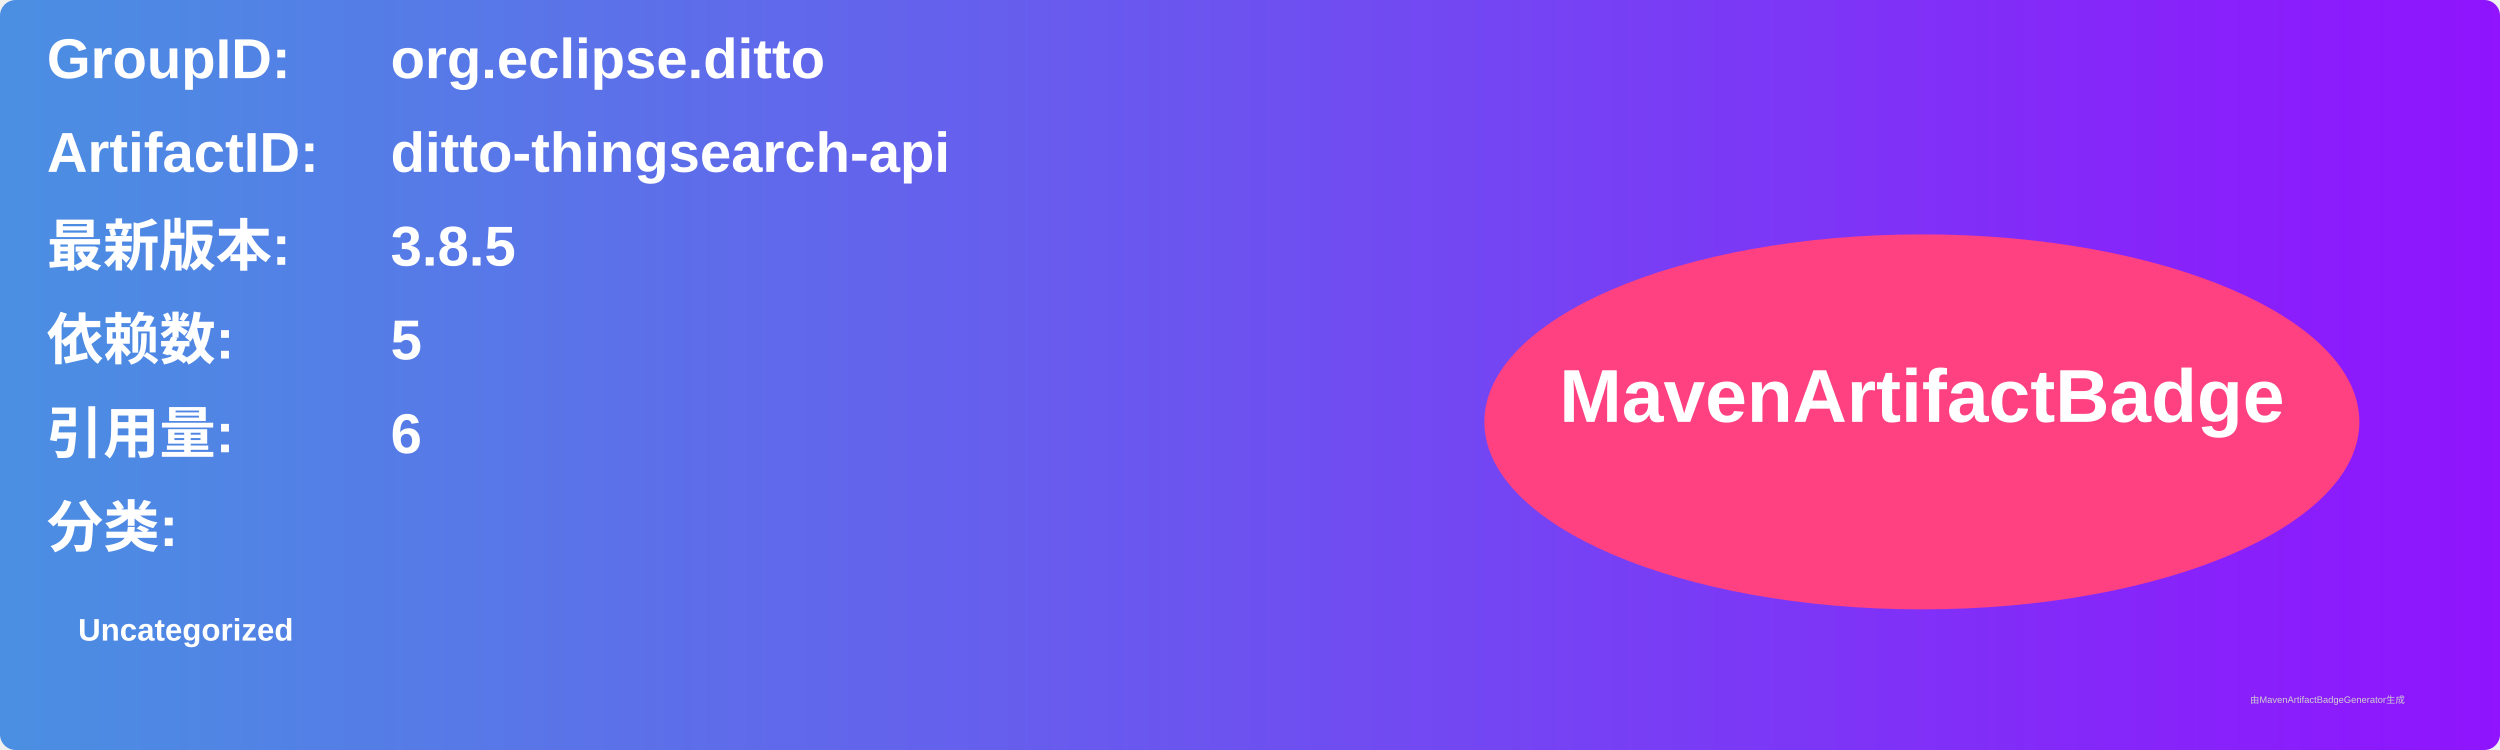
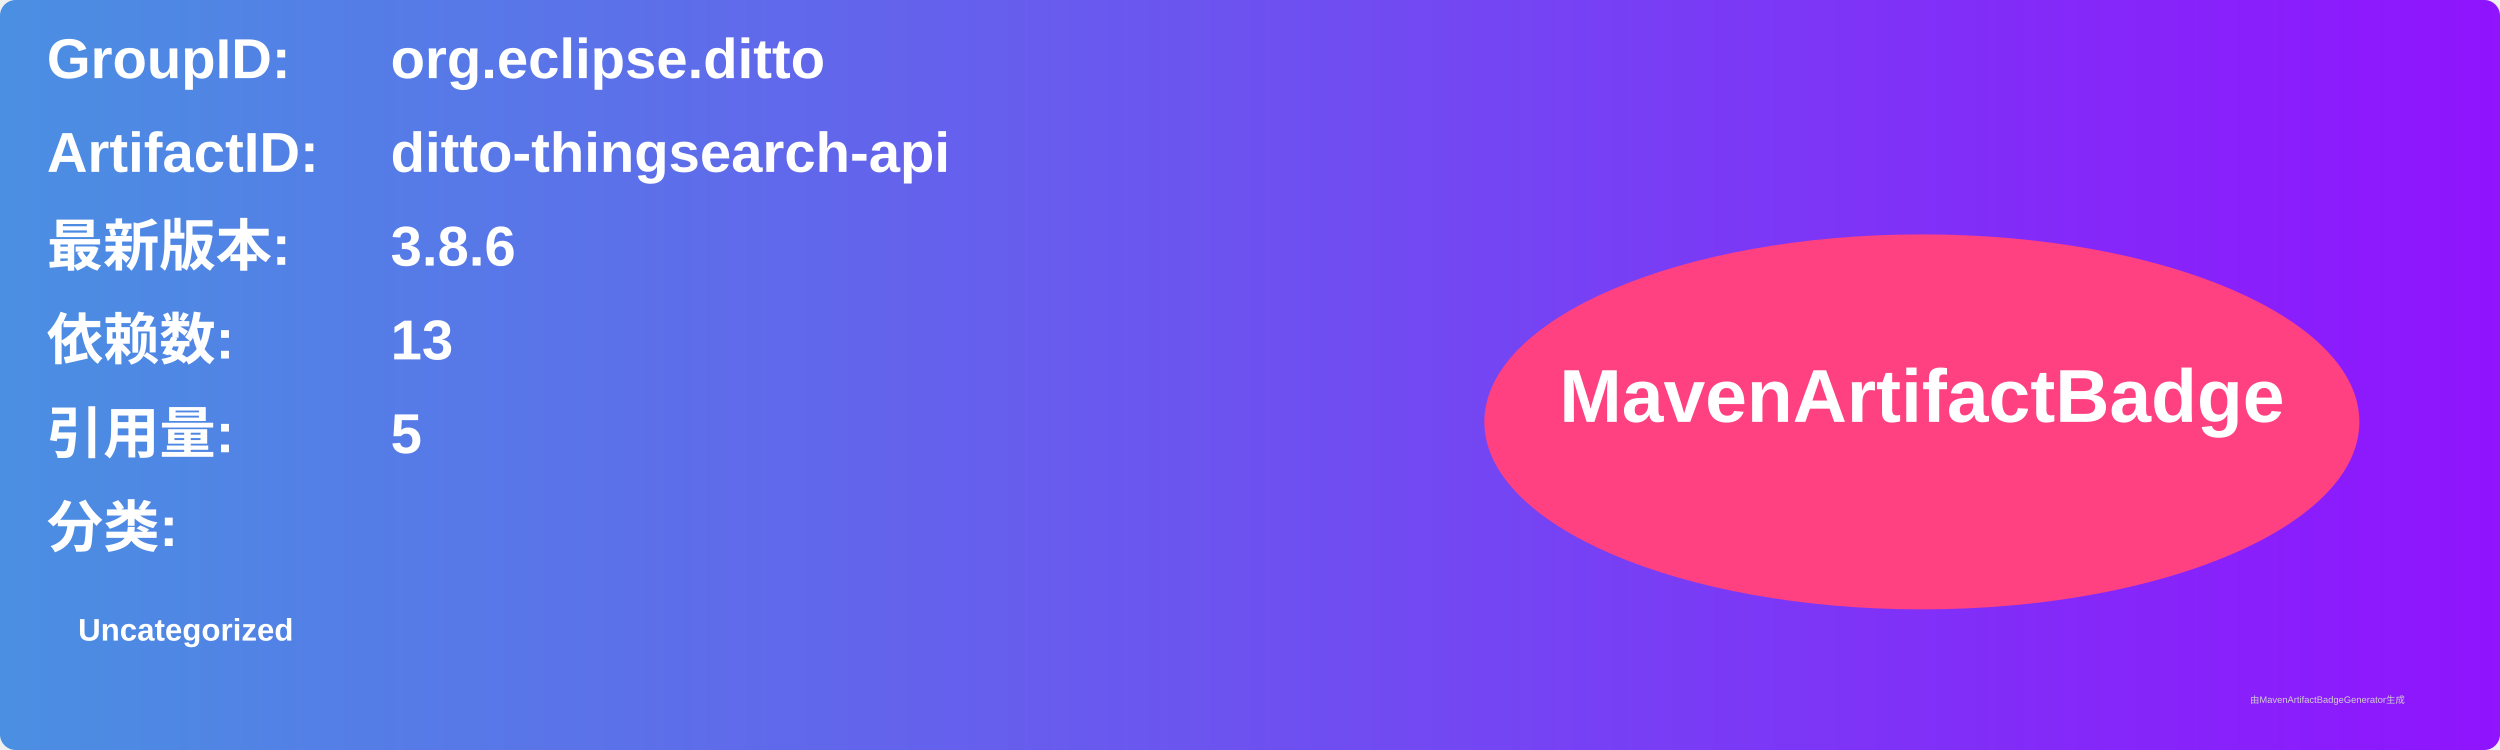
<svg xmlns="http://www.w3.org/2000/svg" width="800" height="240" viewBox="0 0 800 240">
  <linearGradient id="grad" x1="0%" y1="0%" x2="100%" y2="0%">
    <stop offset="0%" stop-color="#4a90e2" />
    <stop offset="100%" stop-color="#9013fe" />
  </linearGradient>
  <rect width="100%" height="100%" rx="5" ry="5" fill="url(#grad)" />
  <g transform="translate(15, 15)">
    <text x="0" y="10" font-family="Arial" font-size="18" fill="white" font-weight="bold" width="260">GroupID:</text>
    <text x="110" y="10" font-family="Arial" font-size="18" fill="white" font-weight="bold" width="460">org.eclipse.ditto</text>
    <text x="0" y="40" font-family="Arial" font-size="18" fill="white" font-weight="bold" width="260">ArtifactID:</text>
    <text x="110" y="40" font-family="Arial" font-size="18" fill="white" font-weight="bold" width="460">ditto-thingsearch-api</text>
    <text x="0" y="70" font-family="Arial" font-size="18" fill="white" font-weight="bold">最新版本:</text>
    <text x="110" y="70" font-family="Arial" font-size="18" fill="white" font-weight="bold">
-       <tspan font-weight="bold">3.8.5</tspan>
+       <tspan font-weight="bold">3.8.6</tspan>
    </text>
    <text x="0" y="100" font-family="Arial" font-size="18" fill="white" font-weight="bold">依赖数: </text>
    <text x="110" y="100" font-family="Arial" font-size="18" fill="white">
-       <tspan font-weight="bold">5</tspan>
+       <tspan font-weight="bold">13</tspan>
    </text>
    <text x="0" y="130" font-family="Arial" font-size="18" fill="white" font-weight="bold">引用量: </text>
    <text x="110" y="130" font-family="Arial" font-size="18" fill="white">
-       <tspan font-weight="bold">6</tspan>
+       <tspan font-weight="bold">5</tspan>
    </text>
    <text x="0" y="160" font-family="Arial" font-size="18" fill="white" font-weight="bold">分类:</text>
    <text x="10" y="190" font-family="Arial" font-size="10" fill="white">
      <tspan font-weight="bold">Uncategorized</tspan>
    </text>
    <ellipse cx="600" cy="120" rx="140" ry="60" fill="#ff4081" />
    <text x="600" y="120" text-anchor="middle" font-family="Arial" font-size="24" fill="white" font-weight="bold">MavenArtifactBadge</text>
  </g>
  <text x="720" y="225" font-family="Arial" font-size="3" fill="#d0d0d0">由MavenArtifactBadgeGenerator生成</text>
</svg>
